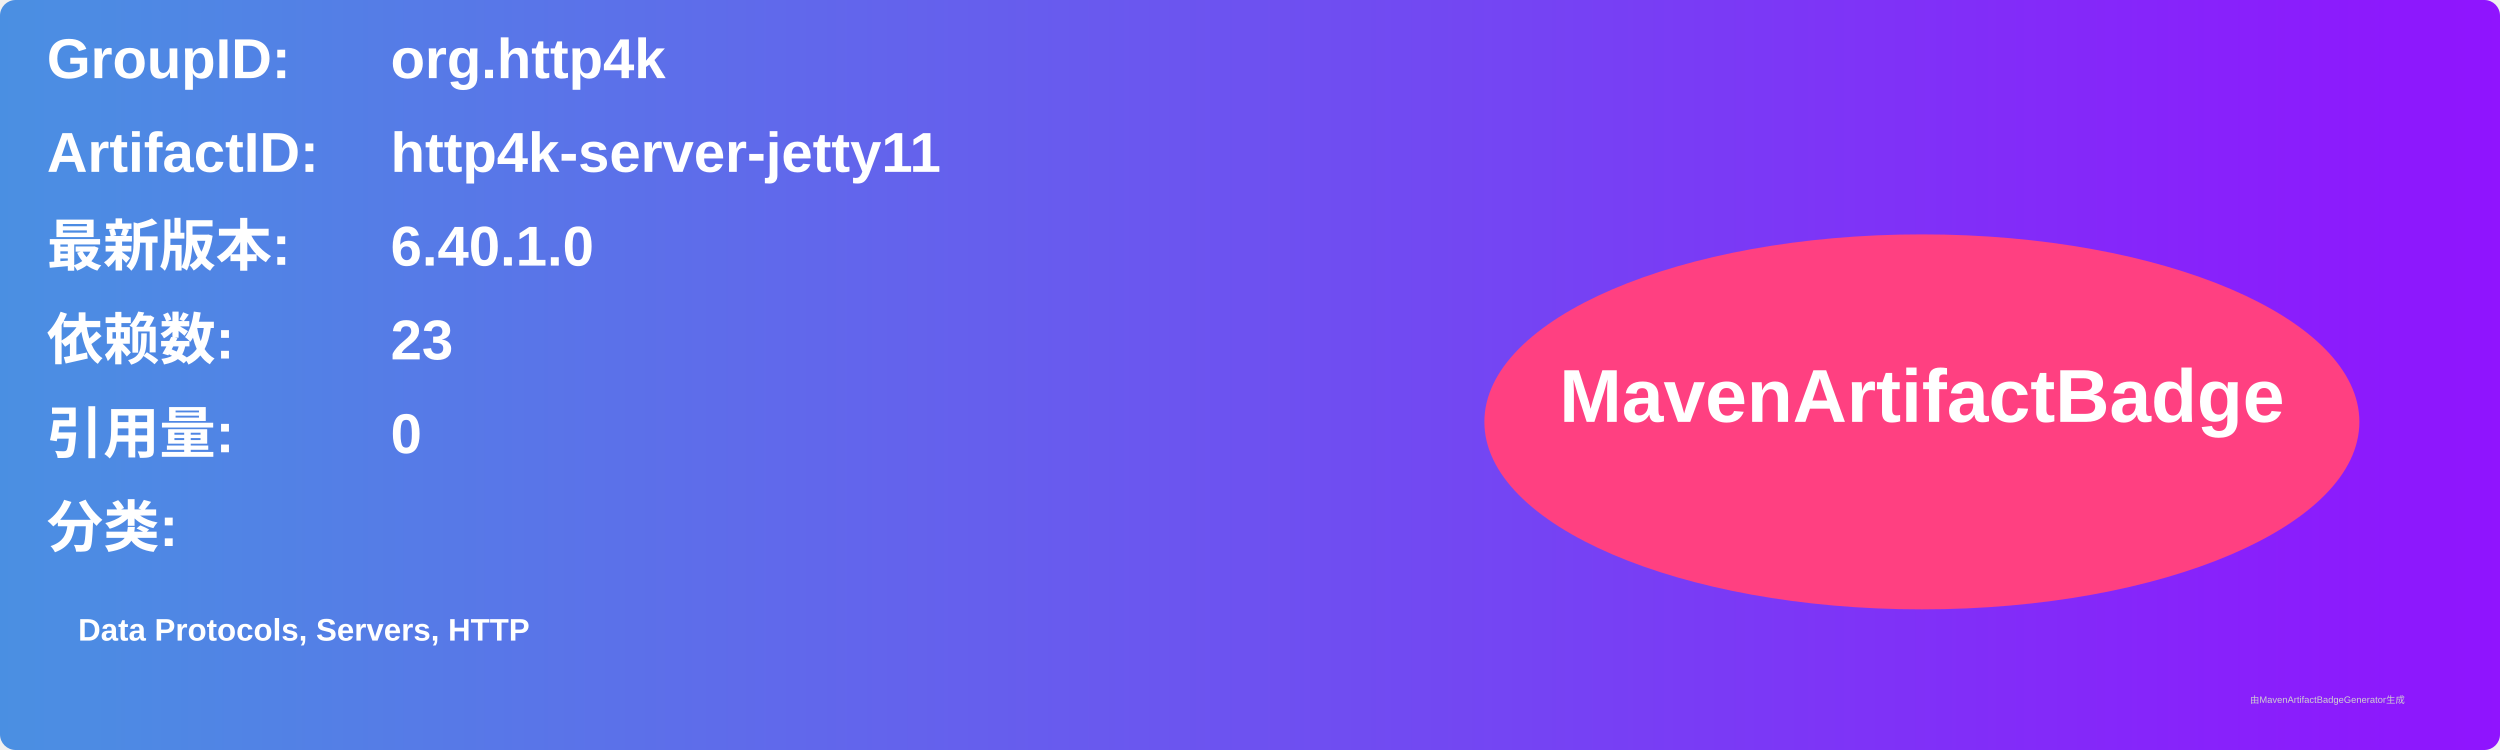
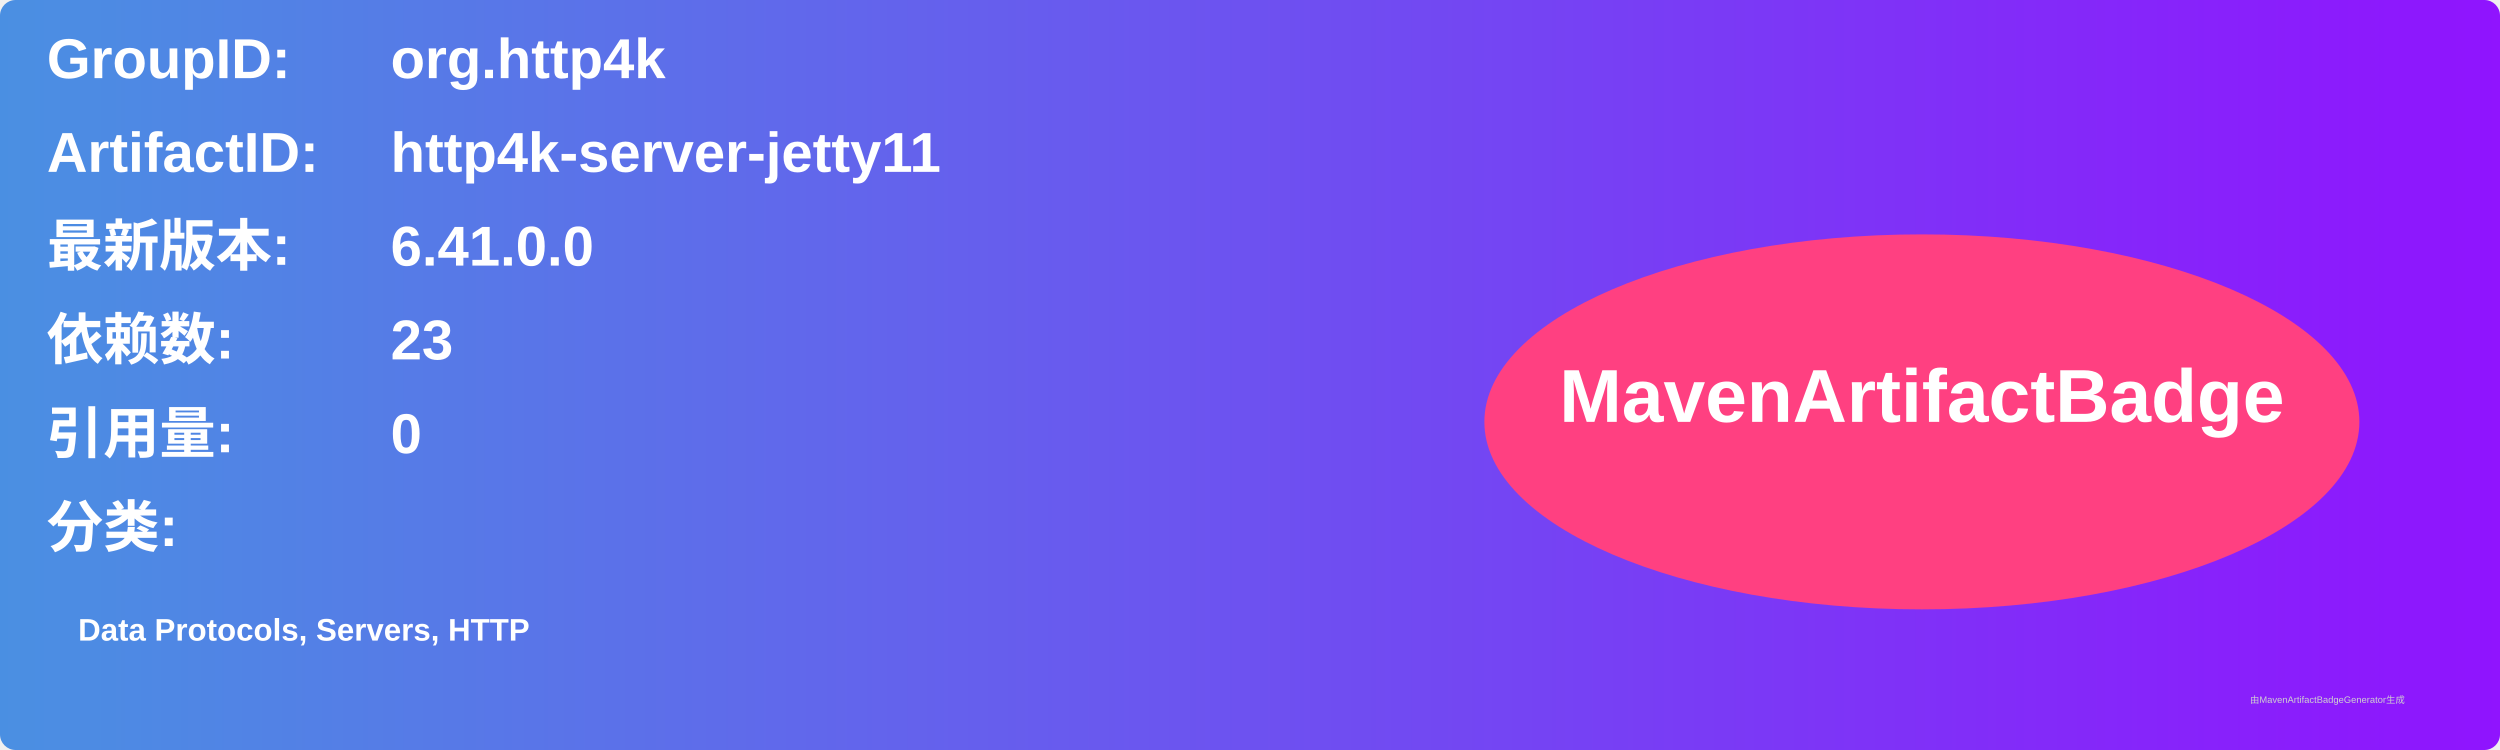
<svg xmlns="http://www.w3.org/2000/svg" width="800" height="240" viewBox="0 0 800 240">
  <linearGradient id="grad" x1="0%" y1="0%" x2="100%" y2="0%">
    <stop offset="0%" stop-color="#4a90e2" />
    <stop offset="100%" stop-color="#9013fe" />
  </linearGradient>
  <rect width="100%" height="100%" rx="5" ry="5" fill="url(#grad)" />
  <g transform="translate(15, 15)">
    <text x="0" y="10" font-family="Arial" font-size="18" fill="white" font-weight="bold" width="260">GroupID:</text>
    <text x="110" y="10" font-family="Arial" font-size="18" fill="white" font-weight="bold" width="460">org.http4k</text>
    <text x="0" y="40" font-family="Arial" font-size="18" fill="white" font-weight="bold" width="260">ArtifactID:</text>
    <text x="110" y="40" font-family="Arial" font-size="18" fill="white" font-weight="bold" width="460">http4k-server-jetty11</text>
    <text x="0" y="70" font-family="Arial" font-size="18" fill="white" font-weight="bold">最新版本:</text>
    <text x="110" y="70" font-family="Arial" font-size="18" fill="white" font-weight="bold">
-       <tspan font-weight="bold">6.40.1.0</tspan>
+       <tspan font-weight="bold">6.41.0.0</tspan>
    </text>
    <text x="0" y="100" font-family="Arial" font-size="18" fill="white" font-weight="bold">依赖数: </text>
    <text x="110" y="100" font-family="Arial" font-size="18" fill="white">
      <tspan font-weight="bold">23</tspan>
    </text>
    <text x="0" y="130" font-family="Arial" font-size="18" fill="white" font-weight="bold">引用量: </text>
    <text x="110" y="130" font-family="Arial" font-size="18" fill="white">
      <tspan font-weight="bold">0</tspan>
    </text>
    <text x="0" y="160" font-family="Arial" font-size="18" fill="white" font-weight="bold">分类:</text>
    <text x="10" y="190" font-family="Arial" font-size="10" fill="white">
      <tspan font-weight="bold">Data Protocols, Servers, HTTP</tspan>
    </text>
    <ellipse cx="600" cy="120" rx="140" ry="60" fill="#ff4081" />
    <text x="600" y="120" text-anchor="middle" font-family="Arial" font-size="24" fill="white" font-weight="bold">MavenArtifactBadge</text>
  </g>
  <text x="720" y="225" font-family="Arial" font-size="3" fill="#d0d0d0">由MavenArtifactBadgeGenerator生成</text>
</svg>
